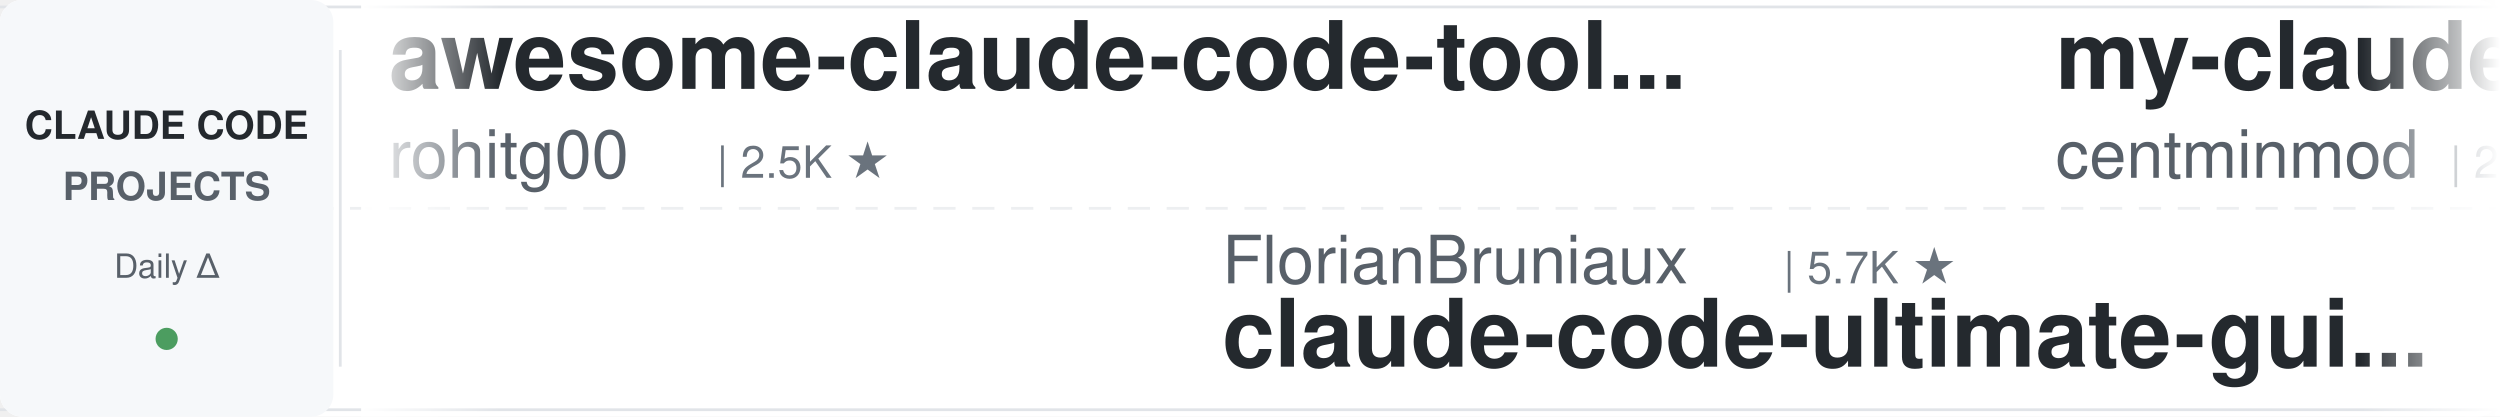
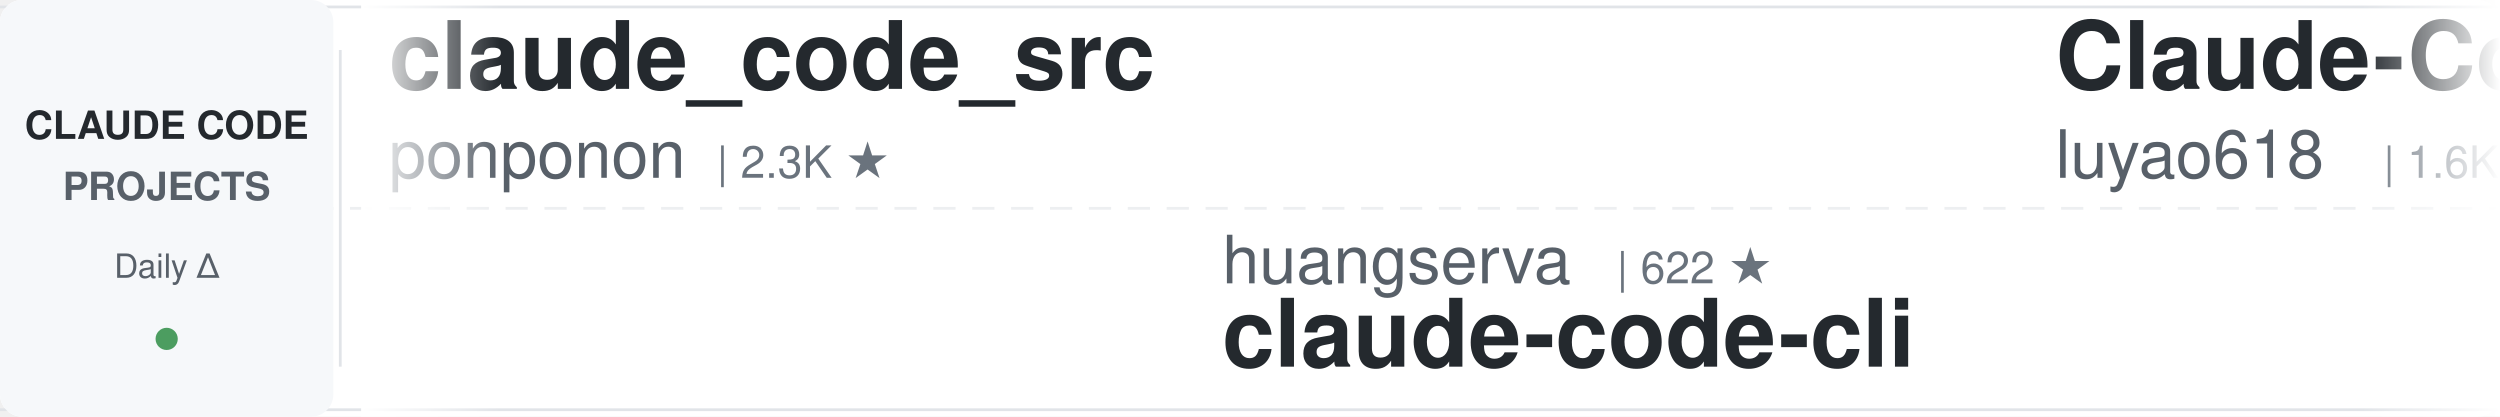
<svg xmlns="http://www.w3.org/2000/svg" width="900" height="150">
  <defs>
    <linearGradient id="leftFade" x1="0%" y1="0%" x2="100%" y2="0%">
      <stop offset="0%" style="stop-color:#ffffff;stop-opacity:1" />
      <stop offset="100%" style="stop-color:#ffffff;stop-opacity:0" />
    </linearGradient>
    <linearGradient id="rightFade" x1="0%" y1="0%" x2="100%" y2="0%">
      <stop offset="0%" style="stop-color:#ffffff;stop-opacity:0" />
      <stop offset="100%" style="stop-color:#ffffff;stop-opacity:1" />
    </linearGradient>
  </defs>
  <rect width="900" height="150" fill="#ffffff" rx="8" />
  <rect x="0" y="2" width="900" height="1" fill="#e1e4e8" />
  <rect x="0" y="147" width="900" height="1" fill="#e1e4e8" />
  <line x1="0" y1="75" x2="900" y2="75" stroke="#e1e4e8" stroke-width="1" stroke-dasharray="8 6" opacity="0.6" />
  <rect x="0" y="0" width="120" height="150" fill="#f6f8fa" rx="8" />
  <text x="60" y="50" font-family="-apple-system, BlinkMacSystemFont, 'Segoe UI', Helvetica, Arial, sans-serif" font-size="14" font-weight="600" fill="#24292e" text-anchor="middle">CLAUDE CODE</text>
  <text x="60" y="72" font-family="-apple-system, BlinkMacSystemFont, 'Segoe UI', Helvetica, Arial, sans-serif" font-size="14" font-weight="600" fill="#586069" text-anchor="middle">PROJECTS</text>
  <text x="60" y="100" font-family="-apple-system, BlinkMacSystemFont, 'Segoe UI', Helvetica, Arial, sans-serif" font-size="12" font-weight="500" fill="#586069" text-anchor="middle">Daily Δ</text>
  <circle cx="60" cy="122" r="4" fill="#22863a" opacity="0.8" />
  <rect x="122" y="18" width="1" height="114" fill="#e1e4e8" />
  <clipPath id="tickerClip">
    <rect x="130" y="0" width="770" height="150" />
  </clipPath>
  <g clip-path="url(#tickerClip)">
    <g id="tickerItems">
      <animateTransform attributeName="transform" attributeType="XML" type="translate" from="0 0" to="-3000 0" dur="54s" repeatCount="indefinite" />
      <g transform="translate(0, 0)">
-         <text x="140" y="32" font-family="-apple-system, BlinkMacSystemFont, 'Segoe UI', Helvetica, Arial, sans-serif" font-size="34" font-weight="600" fill="#24292e">awesome-claude-code-tool...</text>
-         <text x="140" y="64" font-family="-apple-system, BlinkMacSystemFont, 'Segoe UI', Helvetica, Arial, sans-serif" font-size="24" font-weight="400" fill="#586069">rohitg00</text>
-         <text x="258" y="64" font-family="-apple-system, BlinkMacSystemFont, 'Segoe UI', Helvetica, Arial, sans-serif" font-size="16" font-weight="500" fill="#6a737d">| 2.5K ★</text>
+         <text x="140" y="32" font-family="-apple-system, BlinkMacSystemFont, 'Segoe UI', Helvetica, Arial, sans-serif" font-size="34" font-weight="600" fill="#24292e">claude_code_src</text>
+         <text x="140" y="64" font-family="-apple-system, BlinkMacSystemFont, 'Segoe UI', Helvetica, Arial, sans-serif" font-size="24" font-weight="400" fill="#586069">ponponon</text>
+         <text x="258" y="64" font-family="-apple-system, BlinkMacSystemFont, 'Segoe UI', Helvetica, Arial, sans-serif" font-size="16" font-weight="500" fill="#6a737d">| 2.3K ★</text>
      </g>
      <g transform="translate(300, 0)">
-         <text x="140" y="102" font-family="-apple-system, BlinkMacSystemFont, 'Segoe UI', Helvetica, Arial, sans-serif" font-size="24" font-weight="400" fill="#586069">FlorianBruniaux</text>
-         <text x="342" y="102" font-family="-apple-system, BlinkMacSystemFont, 'Segoe UI', Helvetica, Arial, sans-serif" font-size="16" font-weight="500" fill="#6a737d">| 5.7K ★</text>
-         <text x="140" y="132" font-family="-apple-system, BlinkMacSystemFont, 'Segoe UI', Helvetica, Arial, sans-serif" font-size="34" font-weight="600" fill="#24292e">claude-code-ultimate-gui...</text>
+         <text x="140" y="102" font-family="-apple-system, BlinkMacSystemFont, 'Segoe UI', Helvetica, Arial, sans-serif" font-size="24" font-weight="400" fill="#586069">huangserva</text>
+         <text x="282" y="102" font-family="-apple-system, BlinkMacSystemFont, 'Segoe UI', Helvetica, Arial, sans-serif" font-size="16" font-weight="500" fill="#6a737d">| 622 ★</text>
+         <text x="140" y="132" font-family="-apple-system, BlinkMacSystemFont, 'Segoe UI', Helvetica, Arial, sans-serif" font-size="34" font-weight="600" fill="#24292e">claude-code-cli</text>
      </g>
      <g transform="translate(600, 0)">
-         <text x="140" y="32" font-family="-apple-system, BlinkMacSystemFont, 'Segoe UI', Helvetica, Arial, sans-serif" font-size="34" font-weight="600" fill="#24292e">my-claude-code-setup</text>
-         <text x="140" y="64" font-family="-apple-system, BlinkMacSystemFont, 'Segoe UI', Helvetica, Arial, sans-serif" font-size="24" font-weight="400" fill="#586069">centminmod</text>
-         <text x="282" y="64" font-family="-apple-system, BlinkMacSystemFont, 'Segoe UI', Helvetica, Arial, sans-serif" font-size="16" font-weight="500" fill="#6a737d">| 2.5K ★</text>
+         <text x="140" y="32" font-family="-apple-system, BlinkMacSystemFont, 'Segoe UI', Helvetica, Arial, sans-serif" font-size="34" font-weight="600" fill="#24292e">Claude-Code-Source-Study</text>
+         <text x="140" y="64" font-family="-apple-system, BlinkMacSystemFont, 'Segoe UI', Helvetica, Arial, sans-serif" font-size="24" font-weight="400" fill="#586069">luyao618</text>
+         <text x="258" y="64" font-family="-apple-system, BlinkMacSystemFont, 'Segoe UI', Helvetica, Arial, sans-serif" font-size="16" font-weight="500" fill="#6a737d">| 1.6K ★</text>
      </g>
      <g transform="translate(900, 0)">
-         <text x="140" y="102" font-family="-apple-system, BlinkMacSystemFont, 'Segoe UI', Helvetica, Arial, sans-serif" font-size="24" font-weight="400" fill="#586069">wanshuiyin</text>
-         <text x="282" y="102" font-family="-apple-system, BlinkMacSystemFont, 'Segoe UI', Helvetica, Arial, sans-serif" font-size="16" font-weight="500" fill="#6a737d">| 14.3K ★</text>
-         <text x="140" y="132" font-family="-apple-system, BlinkMacSystemFont, 'Segoe UI', Helvetica, Arial, sans-serif" font-size="34" font-weight="600" fill="#24292e">Auto-claude-code-researc...</text>
+         <text x="140" y="102" font-family="-apple-system, BlinkMacSystemFont, 'Segoe UI', Helvetica, Arial, sans-serif" font-size="24" font-weight="400" fill="#586069">disler</text>
+         <text x="234" y="102" font-family="-apple-system, BlinkMacSystemFont, 'Segoe UI', Helvetica, Arial, sans-serif" font-size="16" font-weight="500" fill="#6a737d">| 1.6K ★</text>
+         <text x="140" y="132" font-family="-apple-system, BlinkMacSystemFont, 'Segoe UI', Helvetica, Arial, sans-serif" font-size="34" font-weight="600" fill="#24292e">pi-vs-claude-code</text>
      </g>
      <g transform="translate(1200, 0)">
-         <text x="140" y="32" font-family="-apple-system, BlinkMacSystemFont, 'Segoe UI', Helvetica, Arial, sans-serif" font-size="34" font-weight="600" fill="#24292e">arcads-claude-code</text>
-         <text x="140" y="64" font-family="-apple-system, BlinkMacSystemFont, 'Segoe UI', Helvetica, Arial, sans-serif" font-size="24" font-weight="400" fill="#586069">krusemediallc</text>
-         <text x="318" y="64" font-family="-apple-system, BlinkMacSystemFont, 'Segoe UI', Helvetica, Arial, sans-serif" font-size="16" font-weight="500" fill="#6a737d">| 1.1K ★</text>
+         <text x="140" y="32" font-family="-apple-system, BlinkMacSystemFont, 'Segoe UI', Helvetica, Arial, sans-serif" font-size="34" font-weight="600" fill="#24292e">claude-code-workflows</text>
+         <text x="140" y="64" font-family="-apple-system, BlinkMacSystemFont, 'Segoe UI', Helvetica, Arial, sans-serif" font-size="24" font-weight="400" fill="#586069">OneRedOak</text>
+         <text x="270" y="64" font-family="-apple-system, BlinkMacSystemFont, 'Segoe UI', Helvetica, Arial, sans-serif" font-size="16" font-weight="500" fill="#6a737d">| 3.9K ★</text>
      </g>
      <g transform="translate(1500, 0)">
-         <text x="140" y="102" font-family="-apple-system, BlinkMacSystemFont, 'Segoe UI', Helvetica, Arial, sans-serif" font-size="24" font-weight="400" fill="#586069">anthropics</text>
-         <text x="282" y="102" font-family="-apple-system, BlinkMacSystemFont, 'Segoe UI', Helvetica, Arial, sans-serif" font-size="16" font-weight="500" fill="#6a737d">| 5.8K ★</text>
-         <text x="140" y="132" font-family="-apple-system, BlinkMacSystemFont, 'Segoe UI', Helvetica, Arial, sans-serif" font-size="34" font-weight="600" fill="#24292e">claude-code-security-rev...</text>
+         <text x="140" y="102" font-family="-apple-system, BlinkMacSystemFont, 'Segoe UI', Helvetica, Arial, sans-serif" font-size="24" font-weight="400" fill="#586069">shareAI-lab</text>
+         <text x="294" y="102" font-family="-apple-system, BlinkMacSystemFont, 'Segoe UI', Helvetica, Arial, sans-serif" font-size="16" font-weight="500" fill="#6a737d">| 73.4K ★</text>
+         <text x="140" y="132" font-family="-apple-system, BlinkMacSystemFont, 'Segoe UI', Helvetica, Arial, sans-serif" font-size="34" font-weight="600" fill="#24292e">learn-claude-code</text>
      </g>
      <g transform="translate(1800, 0)">
-         <text x="140" y="32" font-family="-apple-system, BlinkMacSystemFont, 'Segoe UI', Helvetica, Arial, sans-serif" font-size="34" font-weight="600" fill="#24292e">free-claude-code</text>
-         <text x="140" y="64" font-family="-apple-system, BlinkMacSystemFont, 'Segoe UI', Helvetica, Arial, sans-serif" font-size="24" font-weight="400" fill="#586069">Alishahryar1</text>
-         <text x="306" y="64" font-family="-apple-system, BlinkMacSystemFont, 'Segoe UI', Helvetica, Arial, sans-serif" font-size="16" font-weight="500" fill="#6a737d">| 44.6K ★</text>
+         <text x="140" y="32" font-family="-apple-system, BlinkMacSystemFont, 'Segoe UI', Helvetica, Arial, sans-serif" font-size="34" font-weight="600" fill="#24292e">claude-code-proxy</text>
+         <text x="140" y="64" font-family="-apple-system, BlinkMacSystemFont, 'Segoe UI', Helvetica, Arial, sans-serif" font-size="24" font-weight="400" fill="#586069">fuergaosi233</text>
+         <text x="306" y="64" font-family="-apple-system, BlinkMacSystemFont, 'Segoe UI', Helvetica, Arial, sans-serif" font-size="16" font-weight="500" fill="#6a737d">| 2.8K ★</text>
      </g>
      <g transform="translate(2100, 0)">
+         <text x="140" y="102" font-family="-apple-system, BlinkMacSystemFont, 'Segoe UI', Helvetica, Arial, sans-serif" font-size="24" font-weight="400" fill="#586069">lorryjovens-hub</text>
+         <text x="342" y="102" font-family="-apple-system, BlinkMacSystemFont, 'Segoe UI', Helvetica, Arial, sans-serif" font-size="16" font-weight="500" fill="#6a737d">| 1.7K ★</text>
+         <text x="140" y="132" font-family="-apple-system, BlinkMacSystemFont, 'Segoe UI', Helvetica, Arial, sans-serif" font-size="34" font-weight="600" fill="#24292e">claude-code-rust</text>
+       </g>
+       <g transform="translate(2400, 0)">
+         <text x="140" y="32" font-family="-apple-system, BlinkMacSystemFont, 'Segoe UI', Helvetica, Arial, sans-serif" font-size="34" font-weight="600" fill="#24292e">oh-my-claudecode</text>
+         <text x="140" y="64" font-family="-apple-system, BlinkMacSystemFont, 'Segoe UI', Helvetica, Arial, sans-serif" font-size="24" font-weight="400" fill="#586069">Yeachan-Heo</text>
+         <text x="294" y="64" font-family="-apple-system, BlinkMacSystemFont, 'Segoe UI', Helvetica, Arial, sans-serif" font-size="16" font-weight="500" fill="#6a737d">| 38.4K ★</text>
+       </g>
+       <g transform="translate(2700, 0)">
        <text x="140" y="102" font-family="-apple-system, BlinkMacSystemFont, 'Segoe UI', Helvetica, Arial, sans-serif" font-size="24" font-weight="400" fill="#586069">pedrohcgs</text>
        <text x="270" y="102" font-family="-apple-system, BlinkMacSystemFont, 'Segoe UI', Helvetica, Arial, sans-serif" font-size="16" font-weight="500" fill="#6a737d">| 1.4K ★</text>
        <text x="140" y="132" font-family="-apple-system, BlinkMacSystemFont, 'Segoe UI', Helvetica, Arial, sans-serif" font-size="34" font-weight="600" fill="#24292e">claude-code-my-workflow</text>
      </g>
-       <g transform="translate(2400, 0)">
-         <text x="140" y="32" font-family="-apple-system, BlinkMacSystemFont, 'Segoe UI', Helvetica, Arial, sans-serif" font-size="34" font-weight="600" fill="#24292e">claude-code-rev</text>
-         <text x="140" y="64" font-family="-apple-system, BlinkMacSystemFont, 'Segoe UI', Helvetica, Arial, sans-serif" font-size="24" font-weight="400" fill="#586069">oboard</text>
-         <text x="234" y="64" font-family="-apple-system, BlinkMacSystemFont, 'Segoe UI', Helvetica, Arial, sans-serif" font-size="16" font-weight="500" fill="#6a737d">| 3.3K ★</text>
-       </g>
-       <g transform="translate(2700, 0)">
-         <text x="140" y="102" font-family="-apple-system, BlinkMacSystemFont, 'Segoe UI', Helvetica, Arial, sans-serif" font-size="24" font-weight="400" fill="#586069">digitalsamba</text>
-         <text x="306" y="102" font-family="-apple-system, BlinkMacSystemFont, 'Segoe UI', Helvetica, Arial, sans-serif" font-size="16" font-weight="500" fill="#6a737d">| 1.9K ★</text>
-         <text x="140" y="132" font-family="-apple-system, BlinkMacSystemFont, 'Segoe UI', Helvetica, Arial, sans-serif" font-size="34" font-weight="600" fill="#24292e">claude-code-video-toolki...</text>
-       </g>
      <g transform="translate(3000, 0)">
-         <text x="140" y="32" font-family="-apple-system, BlinkMacSystemFont, 'Segoe UI', Helvetica, Arial, sans-serif" font-size="34" font-weight="600" fill="#24292e">awesome-claude-code-tool...</text>
-         <text x="140" y="64" font-family="-apple-system, BlinkMacSystemFont, 'Segoe UI', Helvetica, Arial, sans-serif" font-size="24" font-weight="400" fill="#586069">rohitg00</text>
-         <text x="258" y="64" font-family="-apple-system, BlinkMacSystemFont, 'Segoe UI', Helvetica, Arial, sans-serif" font-size="16" font-weight="500" fill="#6a737d">| 2.5K ★</text>
+         <text x="140" y="32" font-family="-apple-system, BlinkMacSystemFont, 'Segoe UI', Helvetica, Arial, sans-serif" font-size="34" font-weight="600" fill="#24292e">claude_code_src</text>
+         <text x="140" y="64" font-family="-apple-system, BlinkMacSystemFont, 'Segoe UI', Helvetica, Arial, sans-serif" font-size="24" font-weight="400" fill="#586069">ponponon</text>
+         <text x="258" y="64" font-family="-apple-system, BlinkMacSystemFont, 'Segoe UI', Helvetica, Arial, sans-serif" font-size="16" font-weight="500" fill="#6a737d">| 2.3K ★</text>
      </g>
      <g transform="translate(3300, 0)">
-         <text x="140" y="102" font-family="-apple-system, BlinkMacSystemFont, 'Segoe UI', Helvetica, Arial, sans-serif" font-size="24" font-weight="400" fill="#586069">FlorianBruniaux</text>
-         <text x="342" y="102" font-family="-apple-system, BlinkMacSystemFont, 'Segoe UI', Helvetica, Arial, sans-serif" font-size="16" font-weight="500" fill="#6a737d">| 5.7K ★</text>
-         <text x="140" y="132" font-family="-apple-system, BlinkMacSystemFont, 'Segoe UI', Helvetica, Arial, sans-serif" font-size="34" font-weight="600" fill="#24292e">claude-code-ultimate-gui...</text>
+         <text x="140" y="102" font-family="-apple-system, BlinkMacSystemFont, 'Segoe UI', Helvetica, Arial, sans-serif" font-size="24" font-weight="400" fill="#586069">huangserva</text>
+         <text x="282" y="102" font-family="-apple-system, BlinkMacSystemFont, 'Segoe UI', Helvetica, Arial, sans-serif" font-size="16" font-weight="500" fill="#6a737d">| 622 ★</text>
+         <text x="140" y="132" font-family="-apple-system, BlinkMacSystemFont, 'Segoe UI', Helvetica, Arial, sans-serif" font-size="34" font-weight="600" fill="#24292e">claude-code-cli</text>
      </g>
      <g transform="translate(3600, 0)">
-         <text x="140" y="32" font-family="-apple-system, BlinkMacSystemFont, 'Segoe UI', Helvetica, Arial, sans-serif" font-size="34" font-weight="600" fill="#24292e">my-claude-code-setup</text>
-         <text x="140" y="64" font-family="-apple-system, BlinkMacSystemFont, 'Segoe UI', Helvetica, Arial, sans-serif" font-size="24" font-weight="400" fill="#586069">centminmod</text>
-         <text x="282" y="64" font-family="-apple-system, BlinkMacSystemFont, 'Segoe UI', Helvetica, Arial, sans-serif" font-size="16" font-weight="500" fill="#6a737d">| 2.5K ★</text>
+         <text x="140" y="32" font-family="-apple-system, BlinkMacSystemFont, 'Segoe UI', Helvetica, Arial, sans-serif" font-size="34" font-weight="600" fill="#24292e">Claude-Code-Source-Study</text>
+         <text x="140" y="64" font-family="-apple-system, BlinkMacSystemFont, 'Segoe UI', Helvetica, Arial, sans-serif" font-size="24" font-weight="400" fill="#586069">luyao618</text>
+         <text x="258" y="64" font-family="-apple-system, BlinkMacSystemFont, 'Segoe UI', Helvetica, Arial, sans-serif" font-size="16" font-weight="500" fill="#6a737d">| 1.6K ★</text>
      </g>
      <g transform="translate(3900, 0)">
-         <text x="140" y="102" font-family="-apple-system, BlinkMacSystemFont, 'Segoe UI', Helvetica, Arial, sans-serif" font-size="24" font-weight="400" fill="#586069">wanshuiyin</text>
-         <text x="282" y="102" font-family="-apple-system, BlinkMacSystemFont, 'Segoe UI', Helvetica, Arial, sans-serif" font-size="16" font-weight="500" fill="#6a737d">| 14.3K ★</text>
-         <text x="140" y="132" font-family="-apple-system, BlinkMacSystemFont, 'Segoe UI', Helvetica, Arial, sans-serif" font-size="34" font-weight="600" fill="#24292e">Auto-claude-code-researc...</text>
+         <text x="140" y="102" font-family="-apple-system, BlinkMacSystemFont, 'Segoe UI', Helvetica, Arial, sans-serif" font-size="24" font-weight="400" fill="#586069">disler</text>
+         <text x="234" y="102" font-family="-apple-system, BlinkMacSystemFont, 'Segoe UI', Helvetica, Arial, sans-serif" font-size="16" font-weight="500" fill="#6a737d">| 1.6K ★</text>
+         <text x="140" y="132" font-family="-apple-system, BlinkMacSystemFont, 'Segoe UI', Helvetica, Arial, sans-serif" font-size="34" font-weight="600" fill="#24292e">pi-vs-claude-code</text>
      </g>
    </g>
  </g>
  <rect x="130" y="0" width="50" height="150" fill="url(#leftFade)" />
  <rect x="850" y="0" width="50" height="150" fill="url(#rightFade)" />
</svg>
